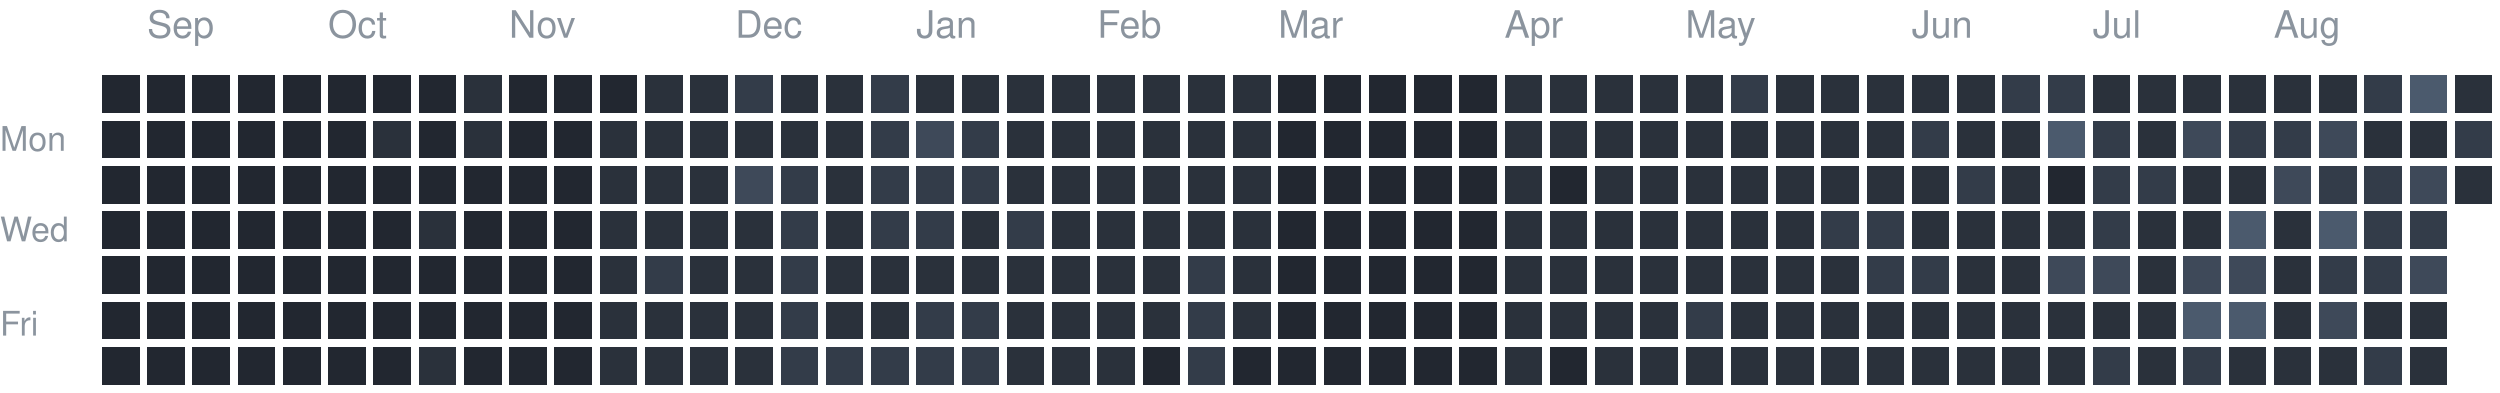
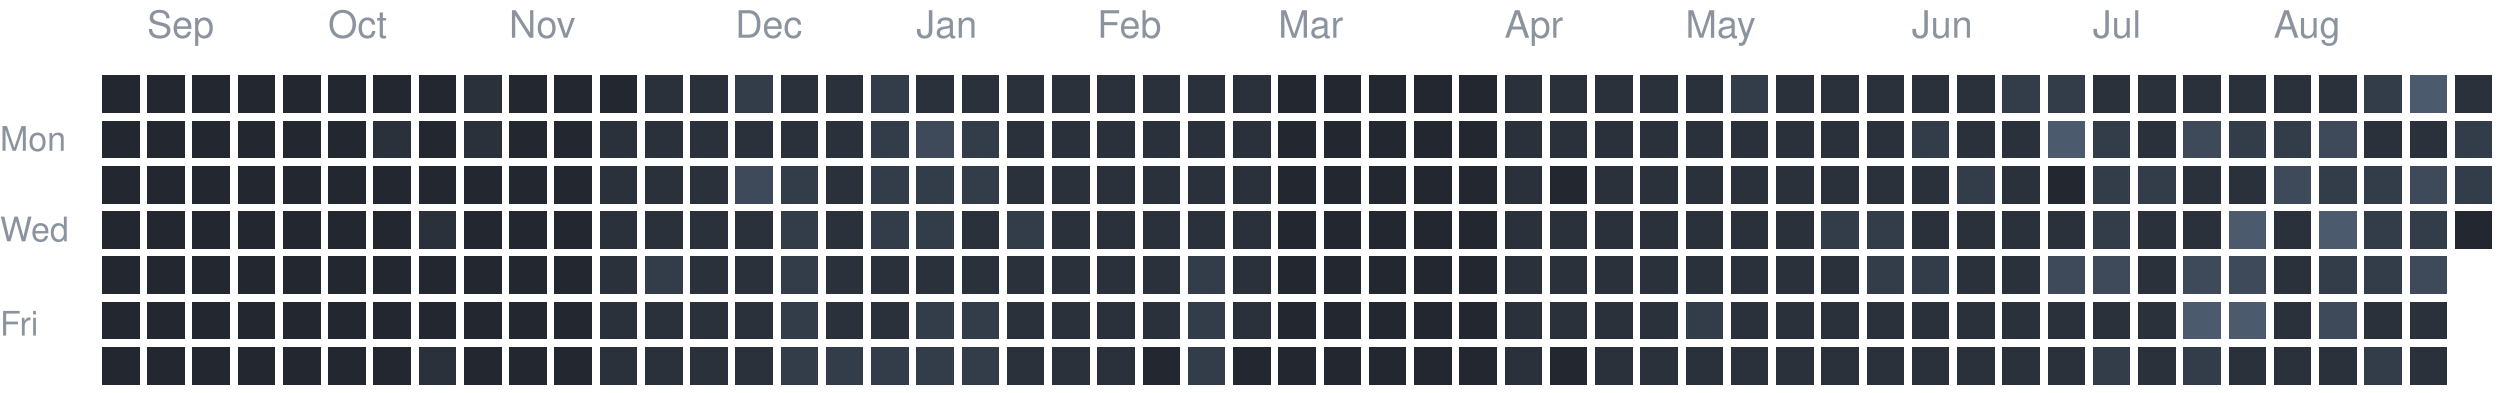
<svg xmlns="http://www.w3.org/2000/svg" version="1.1" width="663" height="104">
  <rect style="fill:#222730;shape-rendering:crispedges" data-score="0" data-date="2025-08-31" x="27" y="20" width="10" height="10" />
  <rect style="fill:#222730;shape-rendering:crispedges" data-score="0" data-date="2025-09-07" x="39" y="20" width="10" height="10" />
  <rect style="fill:#222730;shape-rendering:crispedges" data-score="0" data-date="2025-09-14" x="51" y="20" width="10" height="10" />
  <rect style="fill:#222730;shape-rendering:crispedges" data-score="0" data-date="2025-09-21" x="63" y="20" width="10" height="10" />
  <rect style="fill:#222730;shape-rendering:crispedges" data-score="0" data-date="2025-09-28" x="75" y="20" width="10" height="10" />
  <rect style="fill:#222730;shape-rendering:crispedges" data-score="0" data-date="2025-10-05" x="87" y="20" width="10" height="10" />
  <rect style="fill:#222730;shape-rendering:crispedges" data-score="0" data-date="2025-10-12" x="99" y="20" width="10" height="10" />
  <rect style="fill:#222730;shape-rendering:crispedges" data-score="0" data-date="2025-10-19" x="111" y="20" width="10" height="10" />
  <rect style="fill:#2a313b;shape-rendering:crispedges" data-score="1" data-date="2025-10-26" x="123" y="20" width="10" height="10" />
  <rect style="fill:#222730;shape-rendering:crispedges" data-score="0" data-date="2025-11-02" x="135" y="20" width="10" height="10" />
  <rect style="fill:#222730;shape-rendering:crispedges" data-score="0" data-date="2025-11-09" x="147" y="20" width="10" height="10" />
  <rect style="fill:#222730;shape-rendering:crispedges" data-score="0" data-date="2025-11-16" x="159" y="20" width="10" height="10" />
  <rect style="fill:#2a313b;shape-rendering:crispedges" data-score="1" data-date="2025-11-23" x="171" y="20" width="10" height="10" />
  <rect style="fill:#2a313b;shape-rendering:crispedges" data-score="1" data-date="2025-11-30" x="183" y="20" width="10" height="10" />
  <rect style="fill:#333c49;shape-rendering:crispedges" data-score="2" data-date="2025-12-07" x="195" y="20" width="10" height="10" />
  <rect style="fill:#2a313b;shape-rendering:crispedges" data-score="1" data-date="2025-12-14" x="207" y="20" width="10" height="10" />
  <rect style="fill:#2a313b;shape-rendering:crispedges" data-score="1" data-date="2025-12-21" x="219" y="20" width="10" height="10" />
  <rect style="fill:#333c49;shape-rendering:crispedges" data-score="2" data-date="2025-12-28" x="231" y="20" width="10" height="10" />
  <rect style="fill:#2a313b;shape-rendering:crispedges" data-score="1" data-date="2026-01-04" x="243" y="20" width="10" height="10" />
  <rect style="fill:#2a313b;shape-rendering:crispedges" data-score="1" data-date="2026-01-11" x="255" y="20" width="10" height="10" />
  <rect style="fill:#2a313b;shape-rendering:crispedges" data-score="1" data-date="2026-01-18" x="267" y="20" width="10" height="10" />
  <rect style="fill:#2a313b;shape-rendering:crispedges" data-score="1" data-date="2026-01-25" x="279" y="20" width="10" height="10" />
  <rect style="fill:#2a313b;shape-rendering:crispedges" data-score="1" data-date="2026-02-01" x="291" y="20" width="10" height="10" />
  <rect style="fill:#2a313b;shape-rendering:crispedges" data-score="1" data-date="2026-02-08" x="303" y="20" width="10" height="10" />
  <rect style="fill:#2a313b;shape-rendering:crispedges" data-score="1" data-date="2026-02-15" x="315" y="20" width="10" height="10" />
  <rect style="fill:#2a313b;shape-rendering:crispedges" data-score="1" data-date="2026-02-22" x="327" y="20" width="10" height="10" />
  <rect style="fill:#222730;shape-rendering:crispedges" data-score="0" data-date="2026-03-01" x="339" y="20" width="10" height="10" />
  <rect style="fill:#222730;shape-rendering:crispedges" data-score="0" data-date="2026-03-08" x="351" y="20" width="10" height="10" />
  <rect style="fill:#222730;shape-rendering:crispedges" data-score="0" data-date="2026-03-15" x="363" y="20" width="10" height="10" />
  <rect style="fill:#222730;shape-rendering:crispedges" data-score="0" data-date="2026-03-22" x="375" y="20" width="10" height="10" />
  <rect style="fill:#222730;shape-rendering:crispedges" data-score="0" data-date="2026-03-29" x="387" y="20" width="10" height="10" />
  <rect style="fill:#2a313b;shape-rendering:crispedges" data-score="1" data-date="2026-04-05" x="399" y="20" width="10" height="10" />
  <rect style="fill:#2a313b;shape-rendering:crispedges" data-score="1" data-date="2026-04-12" x="411" y="20" width="10" height="10" />
  <rect style="fill:#2a313b;shape-rendering:crispedges" data-score="1" data-date="2026-04-19" x="423" y="20" width="10" height="10" />
  <rect style="fill:#2a313b;shape-rendering:crispedges" data-score="1" data-date="2026-04-26" x="435" y="20" width="10" height="10" />
  <rect style="fill:#2a313b;shape-rendering:crispedges" data-score="1" data-date="2026-05-03" x="447" y="20" width="10" height="10" />
  <rect style="fill:#333c49;shape-rendering:crispedges" data-score="2" data-date="2026-05-10" x="459" y="20" width="10" height="10" />
  <rect style="fill:#2a313b;shape-rendering:crispedges" data-score="1" data-date="2026-05-17" x="471" y="20" width="10" height="10" />
  <rect style="fill:#2a313b;shape-rendering:crispedges" data-score="1" data-date="2026-05-24" x="483" y="20" width="10" height="10" />
  <rect style="fill:#2a313b;shape-rendering:crispedges" data-score="1" data-date="2026-05-31" x="495" y="20" width="10" height="10" />
  <rect style="fill:#2a313b;shape-rendering:crispedges" data-score="1" data-date="2026-06-07" x="507" y="20" width="10" height="10" />
  <rect style="fill:#2a313b;shape-rendering:crispedges" data-score="1" data-date="2026-06-14" x="519" y="20" width="10" height="10" />
  <rect style="fill:#333c49;shape-rendering:crispedges" data-score="2" data-date="2026-06-21" x="531" y="20" width="10" height="10" />
  <rect style="fill:#333c49;shape-rendering:crispedges" data-score="2" data-date="2026-06-28" x="543" y="20" width="10" height="10" />
  <rect style="fill:#2a313b;shape-rendering:crispedges" data-score="1" data-date="2026-07-05" x="555" y="20" width="10" height="10" />
  <rect style="fill:#2a313b;shape-rendering:crispedges" data-score="1" data-date="2026-07-12" x="567" y="20" width="10" height="10" />
  <rect style="fill:#2a313b;shape-rendering:crispedges" data-score="1" data-date="2026-07-19" x="579" y="20" width="10" height="10" />
  <rect style="fill:#2a313b;shape-rendering:crispedges" data-score="1" data-date="2026-07-26" x="591" y="20" width="10" height="10" />
  <rect style="fill:#2a313b;shape-rendering:crispedges" data-score="1" data-date="2026-08-02" x="603" y="20" width="10" height="10" />
  <rect style="fill:#2a313b;shape-rendering:crispedges" data-score="1" data-date="2026-08-09" x="615" y="20" width="10" height="10" />
  <rect style="fill:#333c49;shape-rendering:crispedges" data-score="2" data-date="2026-08-16" x="627" y="20" width="10" height="10" />
  <rect style="fill:#4b5a6d;shape-rendering:crispedges" data-score="4" data-date="2026-08-23" x="639" y="20" width="10" height="10" />
  <rect style="fill:#2a313b;shape-rendering:crispedges" data-score="1" data-date="2026-08-30" x="651" y="20" width="10" height="10" />
  <rect style="fill:#222730;shape-rendering:crispedges" data-score="0" data-date="2025-09-01" x="27" y="32" width="10" height="10" />
  <rect style="fill:#222730;shape-rendering:crispedges" data-score="0" data-date="2025-09-08" x="39" y="32" width="10" height="10" />
  <rect style="fill:#222730;shape-rendering:crispedges" data-score="0" data-date="2025-09-15" x="51" y="32" width="10" height="10" />
  <rect style="fill:#222730;shape-rendering:crispedges" data-score="0" data-date="2025-09-22" x="63" y="32" width="10" height="10" />
  <rect style="fill:#222730;shape-rendering:crispedges" data-score="0" data-date="2025-09-29" x="75" y="32" width="10" height="10" />
  <rect style="fill:#222730;shape-rendering:crispedges" data-score="0" data-date="2025-10-06" x="87" y="32" width="10" height="10" />
  <rect style="fill:#2a313b;shape-rendering:crispedges" data-score="1" data-date="2025-10-13" x="99" y="32" width="10" height="10" />
  <rect style="fill:#222730;shape-rendering:crispedges" data-score="0" data-date="2025-10-20" x="111" y="32" width="10" height="10" />
  <rect style="fill:#2a313b;shape-rendering:crispedges" data-score="1" data-date="2025-10-27" x="123" y="32" width="10" height="10" />
  <rect style="fill:#222730;shape-rendering:crispedges" data-score="0" data-date="2025-11-03" x="135" y="32" width="10" height="10" />
  <rect style="fill:#222730;shape-rendering:crispedges" data-score="0" data-date="2025-11-10" x="147" y="32" width="10" height="10" />
  <rect style="fill:#2a313b;shape-rendering:crispedges" data-score="1" data-date="2025-11-17" x="159" y="32" width="10" height="10" />
  <rect style="fill:#2a313b;shape-rendering:crispedges" data-score="1" data-date="2025-11-24" x="171" y="32" width="10" height="10" />
  <rect style="fill:#2a313b;shape-rendering:crispedges" data-score="1" data-date="2025-12-01" x="183" y="32" width="10" height="10" />
  <rect style="fill:#2a313b;shape-rendering:crispedges" data-score="1" data-date="2025-12-08" x="195" y="32" width="10" height="10" />
  <rect style="fill:#2a313b;shape-rendering:crispedges" data-score="1" data-date="2025-12-15" x="207" y="32" width="10" height="10" />
  <rect style="fill:#2a313b;shape-rendering:crispedges" data-score="1" data-date="2025-12-22" x="219" y="32" width="10" height="10" />
  <rect style="fill:#333c49;shape-rendering:crispedges" data-score="2" data-date="2025-12-29" x="231" y="32" width="10" height="10" />
  <rect style="fill:#3e4959;shape-rendering:crispedges" data-score="3" data-date="2026-01-05" x="243" y="32" width="10" height="10" />
  <rect style="fill:#333c49;shape-rendering:crispedges" data-score="2" data-date="2026-01-12" x="255" y="32" width="10" height="10" />
  <rect style="fill:#2a313b;shape-rendering:crispedges" data-score="1" data-date="2026-01-19" x="267" y="32" width="10" height="10" />
  <rect style="fill:#2a313b;shape-rendering:crispedges" data-score="1" data-date="2026-01-26" x="279" y="32" width="10" height="10" />
  <rect style="fill:#2a313b;shape-rendering:crispedges" data-score="1" data-date="2026-02-02" x="291" y="32" width="10" height="10" />
  <rect style="fill:#2a313b;shape-rendering:crispedges" data-score="1" data-date="2026-02-09" x="303" y="32" width="10" height="10" />
  <rect style="fill:#2a313b;shape-rendering:crispedges" data-score="1" data-date="2026-02-16" x="315" y="32" width="10" height="10" />
  <rect style="fill:#2a313b;shape-rendering:crispedges" data-score="1" data-date="2026-02-23" x="327" y="32" width="10" height="10" />
  <rect style="fill:#222730;shape-rendering:crispedges" data-score="0" data-date="2026-03-02" x="339" y="32" width="10" height="10" />
  <rect style="fill:#222730;shape-rendering:crispedges" data-score="0" data-date="2026-03-09" x="351" y="32" width="10" height="10" />
  <rect style="fill:#222730;shape-rendering:crispedges" data-score="0" data-date="2026-03-16" x="363" y="32" width="10" height="10" />
  <rect style="fill:#222730;shape-rendering:crispedges" data-score="0" data-date="2026-03-23" x="375" y="32" width="10" height="10" />
  <rect style="fill:#222730;shape-rendering:crispedges" data-score="0" data-date="2026-03-30" x="387" y="32" width="10" height="10" />
  <rect style="fill:#2a313b;shape-rendering:crispedges" data-score="1" data-date="2026-04-06" x="399" y="32" width="10" height="10" />
  <rect style="fill:#2a313b;shape-rendering:crispedges" data-score="1" data-date="2026-04-13" x="411" y="32" width="10" height="10" />
  <rect style="fill:#2a313b;shape-rendering:crispedges" data-score="1" data-date="2026-04-20" x="423" y="32" width="10" height="10" />
  <rect style="fill:#2a313b;shape-rendering:crispedges" data-score="1" data-date="2026-04-27" x="435" y="32" width="10" height="10" />
  <rect style="fill:#2a313b;shape-rendering:crispedges" data-score="1" data-date="2026-05-04" x="447" y="32" width="10" height="10" />
  <rect style="fill:#2a313b;shape-rendering:crispedges" data-score="1" data-date="2026-05-11" x="459" y="32" width="10" height="10" />
  <rect style="fill:#2a313b;shape-rendering:crispedges" data-score="1" data-date="2026-05-18" x="471" y="32" width="10" height="10" />
  <rect style="fill:#2a313b;shape-rendering:crispedges" data-score="1" data-date="2026-05-25" x="483" y="32" width="10" height="10" />
  <rect style="fill:#2a313b;shape-rendering:crispedges" data-score="1" data-date="2026-06-01" x="495" y="32" width="10" height="10" />
  <rect style="fill:#333c49;shape-rendering:crispedges" data-score="2" data-date="2026-06-08" x="507" y="32" width="10" height="10" />
  <rect style="fill:#2a313b;shape-rendering:crispedges" data-score="1" data-date="2026-06-15" x="519" y="32" width="10" height="10" />
  <rect style="fill:#2a313b;shape-rendering:crispedges" data-score="1" data-date="2026-06-22" x="531" y="32" width="10" height="10" />
  <rect style="fill:#4b5a6d;shape-rendering:crispedges" data-score="4" data-date="2026-06-29" x="543" y="32" width="10" height="10" />
  <rect style="fill:#333c49;shape-rendering:crispedges" data-score="2" data-date="2026-07-06" x="555" y="32" width="10" height="10" />
  <rect style="fill:#2a313b;shape-rendering:crispedges" data-score="1" data-date="2026-07-13" x="567" y="32" width="10" height="10" />
  <rect style="fill:#3e4959;shape-rendering:crispedges" data-score="3" data-date="2026-07-20" x="579" y="32" width="10" height="10" />
  <rect style="fill:#333c49;shape-rendering:crispedges" data-score="2" data-date="2026-07-27" x="591" y="32" width="10" height="10" />
  <rect style="fill:#333c49;shape-rendering:crispedges" data-score="2" data-date="2026-08-03" x="603" y="32" width="10" height="10" />
  <rect style="fill:#3e4959;shape-rendering:crispedges" data-score="3" data-date="2026-08-10" x="615" y="32" width="10" height="10" />
  <rect style="fill:#2a313b;shape-rendering:crispedges" data-score="1" data-date="2026-08-17" x="627" y="32" width="10" height="10" />
  <rect style="fill:#2a313b;shape-rendering:crispedges" data-score="1" data-date="2026-08-24" x="639" y="32" width="10" height="10" />
  <rect style="fill:#333c49;shape-rendering:crispedges" data-score="2" data-date="2026-08-31" x="651" y="32" width="10" height="10" />
  <rect style="fill:#222730;shape-rendering:crispedges" data-score="0" data-date="2025-09-02" x="27" y="44" width="10" height="10" />
  <rect style="fill:#222730;shape-rendering:crispedges" data-score="0" data-date="2025-09-09" x="39" y="44" width="10" height="10" />
  <rect style="fill:#222730;shape-rendering:crispedges" data-score="0" data-date="2025-09-16" x="51" y="44" width="10" height="10" />
  <rect style="fill:#222730;shape-rendering:crispedges" data-score="0" data-date="2025-09-23" x="63" y="44" width="10" height="10" />
  <rect style="fill:#222730;shape-rendering:crispedges" data-score="0" data-date="2025-09-30" x="75" y="44" width="10" height="10" />
  <rect style="fill:#222730;shape-rendering:crispedges" data-score="0" data-date="2025-10-07" x="87" y="44" width="10" height="10" />
  <rect style="fill:#222730;shape-rendering:crispedges" data-score="0" data-date="2025-10-14" x="99" y="44" width="10" height="10" />
  <rect style="fill:#222730;shape-rendering:crispedges" data-score="0" data-date="2025-10-21" x="111" y="44" width="10" height="10" />
  <rect style="fill:#222730;shape-rendering:crispedges" data-score="0" data-date="2025-10-28" x="123" y="44" width="10" height="10" />
  <rect style="fill:#222730;shape-rendering:crispedges" data-score="0" data-date="2025-11-04" x="135" y="44" width="10" height="10" />
  <rect style="fill:#222730;shape-rendering:crispedges" data-score="0" data-date="2025-11-11" x="147" y="44" width="10" height="10" />
  <rect style="fill:#2a313b;shape-rendering:crispedges" data-score="1" data-date="2025-11-18" x="159" y="44" width="10" height="10" />
  <rect style="fill:#2a313b;shape-rendering:crispedges" data-score="1" data-date="2025-11-25" x="171" y="44" width="10" height="10" />
  <rect style="fill:#2a313b;shape-rendering:crispedges" data-score="1" data-date="2025-12-02" x="183" y="44" width="10" height="10" />
  <rect style="fill:#3e4959;shape-rendering:crispedges" data-score="3" data-date="2025-12-09" x="195" y="44" width="10" height="10" />
  <rect style="fill:#333c49;shape-rendering:crispedges" data-score="2" data-date="2025-12-16" x="207" y="44" width="10" height="10" />
  <rect style="fill:#2a313b;shape-rendering:crispedges" data-score="1" data-date="2025-12-23" x="219" y="44" width="10" height="10" />
  <rect style="fill:#333c49;shape-rendering:crispedges" data-score="2" data-date="2025-12-30" x="231" y="44" width="10" height="10" />
  <rect style="fill:#333c49;shape-rendering:crispedges" data-score="2" data-date="2026-01-06" x="243" y="44" width="10" height="10" />
  <rect style="fill:#333c49;shape-rendering:crispedges" data-score="2" data-date="2026-01-13" x="255" y="44" width="10" height="10" />
  <rect style="fill:#2a313b;shape-rendering:crispedges" data-score="1" data-date="2026-01-20" x="267" y="44" width="10" height="10" />
  <rect style="fill:#2a313b;shape-rendering:crispedges" data-score="1" data-date="2026-01-27" x="279" y="44" width="10" height="10" />
  <rect style="fill:#2a313b;shape-rendering:crispedges" data-score="1" data-date="2026-02-03" x="291" y="44" width="10" height="10" />
  <rect style="fill:#2a313b;shape-rendering:crispedges" data-score="1" data-date="2026-02-10" x="303" y="44" width="10" height="10" />
  <rect style="fill:#2a313b;shape-rendering:crispedges" data-score="1" data-date="2026-02-17" x="315" y="44" width="10" height="10" />
  <rect style="fill:#2a313b;shape-rendering:crispedges" data-score="1" data-date="2026-02-24" x="327" y="44" width="10" height="10" />
  <rect style="fill:#222730;shape-rendering:crispedges" data-score="0" data-date="2026-03-03" x="339" y="44" width="10" height="10" />
  <rect style="fill:#222730;shape-rendering:crispedges" data-score="0" data-date="2026-03-10" x="351" y="44" width="10" height="10" />
  <rect style="fill:#222730;shape-rendering:crispedges" data-score="0" data-date="2026-03-17" x="363" y="44" width="10" height="10" />
  <rect style="fill:#222730;shape-rendering:crispedges" data-score="0" data-date="2026-03-24" x="375" y="44" width="10" height="10" />
  <rect style="fill:#222730;shape-rendering:crispedges" data-score="0" data-date="2026-03-31" x="387" y="44" width="10" height="10" />
  <rect style="fill:#2a313b;shape-rendering:crispedges" data-score="1" data-date="2026-04-07" x="399" y="44" width="10" height="10" />
  <rect style="fill:#222730;shape-rendering:crispedges" data-score="0" data-date="2026-04-14" x="411" y="44" width="10" height="10" />
  <rect style="fill:#2a313b;shape-rendering:crispedges" data-score="1" data-date="2026-04-21" x="423" y="44" width="10" height="10" />
  <rect style="fill:#2a313b;shape-rendering:crispedges" data-score="1" data-date="2026-04-28" x="435" y="44" width="10" height="10" />
  <rect style="fill:#2a313b;shape-rendering:crispedges" data-score="1" data-date="2026-05-05" x="447" y="44" width="10" height="10" />
  <rect style="fill:#2a313b;shape-rendering:crispedges" data-score="1" data-date="2026-05-12" x="459" y="44" width="10" height="10" />
  <rect style="fill:#2a313b;shape-rendering:crispedges" data-score="1" data-date="2026-05-19" x="471" y="44" width="10" height="10" />
  <rect style="fill:#2a313b;shape-rendering:crispedges" data-score="1" data-date="2026-05-26" x="483" y="44" width="10" height="10" />
  <rect style="fill:#2a313b;shape-rendering:crispedges" data-score="1" data-date="2026-06-02" x="495" y="44" width="10" height="10" />
  <rect style="fill:#2a313b;shape-rendering:crispedges" data-score="1" data-date="2026-06-09" x="507" y="44" width="10" height="10" />
  <rect style="fill:#333c49;shape-rendering:crispedges" data-score="2" data-date="2026-06-16" x="519" y="44" width="10" height="10" />
  <rect style="fill:#2a313b;shape-rendering:crispedges" data-score="1" data-date="2026-06-23" x="531" y="44" width="10" height="10" />
  <rect style="fill:#222730;shape-rendering:crispedges" data-score="0" data-date="2026-06-30" x="543" y="44" width="10" height="10" />
  <rect style="fill:#333c49;shape-rendering:crispedges" data-score="2" data-date="2026-07-07" x="555" y="44" width="10" height="10" />
  <rect style="fill:#333c49;shape-rendering:crispedges" data-score="2" data-date="2026-07-14" x="567" y="44" width="10" height="10" />
  <rect style="fill:#2a313b;shape-rendering:crispedges" data-score="1" data-date="2026-07-21" x="579" y="44" width="10" height="10" />
  <rect style="fill:#2a313b;shape-rendering:crispedges" data-score="1" data-date="2026-07-28" x="591" y="44" width="10" height="10" />
  <rect style="fill:#3e4959;shape-rendering:crispedges" data-score="3" data-date="2026-08-04" x="603" y="44" width="10" height="10" />
  <rect style="fill:#333c49;shape-rendering:crispedges" data-score="2" data-date="2026-08-11" x="615" y="44" width="10" height="10" />
  <rect style="fill:#333c49;shape-rendering:crispedges" data-score="2" data-date="2026-08-18" x="627" y="44" width="10" height="10" />
  <rect style="fill:#3e4959;shape-rendering:crispedges" data-score="3" data-date="2026-08-25" x="639" y="44" width="10" height="10" />
-   <rect style="fill:#2a313b;shape-rendering:crispedges" data-score="1" data-date="2026-09-01" x="651" y="44" width="10" height="10" />
+   <rect style="fill:#333c49;shape-rendering:crispedges" data-score="2" data-date="2026-09-01" x="651" y="44" width="10" height="10" />
  <rect style="fill:#222730;shape-rendering:crispedges" data-score="0" data-date="2025-09-03" x="27" y="56" width="10" height="10" />
  <rect style="fill:#222730;shape-rendering:crispedges" data-score="0" data-date="2025-09-10" x="39" y="56" width="10" height="10" />
  <rect style="fill:#222730;shape-rendering:crispedges" data-score="0" data-date="2025-09-17" x="51" y="56" width="10" height="10" />
  <rect style="fill:#222730;shape-rendering:crispedges" data-score="0" data-date="2025-09-24" x="63" y="56" width="10" height="10" />
  <rect style="fill:#222730;shape-rendering:crispedges" data-score="0" data-date="2025-10-01" x="75" y="56" width="10" height="10" />
  <rect style="fill:#222730;shape-rendering:crispedges" data-score="0" data-date="2025-10-08" x="87" y="56" width="10" height="10" />
  <rect style="fill:#222730;shape-rendering:crispedges" data-score="0" data-date="2025-10-15" x="99" y="56" width="10" height="10" />
  <rect style="fill:#2a313b;shape-rendering:crispedges" data-score="1" data-date="2025-10-22" x="111" y="56" width="10" height="10" />
  <rect style="fill:#222730;shape-rendering:crispedges" data-score="0" data-date="2025-10-29" x="123" y="56" width="10" height="10" />
  <rect style="fill:#222730;shape-rendering:crispedges" data-score="0" data-date="2025-11-05" x="135" y="56" width="10" height="10" />
  <rect style="fill:#222730;shape-rendering:crispedges" data-score="0" data-date="2025-11-12" x="147" y="56" width="10" height="10" />
  <rect style="fill:#2a313b;shape-rendering:crispedges" data-score="1" data-date="2025-11-19" x="159" y="56" width="10" height="10" />
  <rect style="fill:#2a313b;shape-rendering:crispedges" data-score="1" data-date="2025-11-26" x="171" y="56" width="10" height="10" />
  <rect style="fill:#2a313b;shape-rendering:crispedges" data-score="1" data-date="2025-12-03" x="183" y="56" width="10" height="10" />
  <rect style="fill:#2a313b;shape-rendering:crispedges" data-score="1" data-date="2025-12-10" x="195" y="56" width="10" height="10" />
  <rect style="fill:#333c49;shape-rendering:crispedges" data-score="2" data-date="2025-12-17" x="207" y="56" width="10" height="10" />
  <rect style="fill:#2a313b;shape-rendering:crispedges" data-score="1" data-date="2025-12-24" x="219" y="56" width="10" height="10" />
  <rect style="fill:#333c49;shape-rendering:crispedges" data-score="2" data-date="2025-12-31" x="231" y="56" width="10" height="10" />
  <rect style="fill:#333c49;shape-rendering:crispedges" data-score="2" data-date="2026-01-07" x="243" y="56" width="10" height="10" />
  <rect style="fill:#2a313b;shape-rendering:crispedges" data-score="1" data-date="2026-01-14" x="255" y="56" width="10" height="10" />
  <rect style="fill:#333c49;shape-rendering:crispedges" data-score="2" data-date="2026-01-21" x="267" y="56" width="10" height="10" />
  <rect style="fill:#2a313b;shape-rendering:crispedges" data-score="1" data-date="2026-01-28" x="279" y="56" width="10" height="10" />
  <rect style="fill:#2a313b;shape-rendering:crispedges" data-score="1" data-date="2026-02-04" x="291" y="56" width="10" height="10" />
  <rect style="fill:#2a313b;shape-rendering:crispedges" data-score="1" data-date="2026-02-11" x="303" y="56" width="10" height="10" />
  <rect style="fill:#2a313b;shape-rendering:crispedges" data-score="1" data-date="2026-02-18" x="315" y="56" width="10" height="10" />
  <rect style="fill:#2a313b;shape-rendering:crispedges" data-score="1" data-date="2026-02-25" x="327" y="56" width="10" height="10" />
  <rect style="fill:#222730;shape-rendering:crispedges" data-score="0" data-date="2026-03-04" x="339" y="56" width="10" height="10" />
  <rect style="fill:#222730;shape-rendering:crispedges" data-score="0" data-date="2026-03-11" x="351" y="56" width="10" height="10" />
  <rect style="fill:#222730;shape-rendering:crispedges" data-score="0" data-date="2026-03-18" x="363" y="56" width="10" height="10" />
  <rect style="fill:#222730;shape-rendering:crispedges" data-score="0" data-date="2026-03-25" x="375" y="56" width="10" height="10" />
  <rect style="fill:#222730;shape-rendering:crispedges" data-score="0" data-date="2026-04-01" x="387" y="56" width="10" height="10" />
  <rect style="fill:#2a313b;shape-rendering:crispedges" data-score="1" data-date="2026-04-08" x="399" y="56" width="10" height="10" />
  <rect style="fill:#2a313b;shape-rendering:crispedges" data-score="1" data-date="2026-04-15" x="411" y="56" width="10" height="10" />
  <rect style="fill:#2a313b;shape-rendering:crispedges" data-score="1" data-date="2026-04-22" x="423" y="56" width="10" height="10" />
  <rect style="fill:#2a313b;shape-rendering:crispedges" data-score="1" data-date="2026-04-29" x="435" y="56" width="10" height="10" />
  <rect style="fill:#2a313b;shape-rendering:crispedges" data-score="1" data-date="2026-05-06" x="447" y="56" width="10" height="10" />
  <rect style="fill:#2a313b;shape-rendering:crispedges" data-score="1" data-date="2026-05-13" x="459" y="56" width="10" height="10" />
  <rect style="fill:#2a313b;shape-rendering:crispedges" data-score="1" data-date="2026-05-20" x="471" y="56" width="10" height="10" />
  <rect style="fill:#333c49;shape-rendering:crispedges" data-score="2" data-date="2026-05-27" x="483" y="56" width="10" height="10" />
  <rect style="fill:#333c49;shape-rendering:crispedges" data-score="2" data-date="2026-06-03" x="495" y="56" width="10" height="10" />
  <rect style="fill:#2a313b;shape-rendering:crispedges" data-score="1" data-date="2026-06-10" x="507" y="56" width="10" height="10" />
  <rect style="fill:#2a313b;shape-rendering:crispedges" data-score="1" data-date="2026-06-17" x="519" y="56" width="10" height="10" />
  <rect style="fill:#2a313b;shape-rendering:crispedges" data-score="1" data-date="2026-06-24" x="531" y="56" width="10" height="10" />
  <rect style="fill:#2a313b;shape-rendering:crispedges" data-score="1" data-date="2026-07-01" x="543" y="56" width="10" height="10" />
  <rect style="fill:#333c49;shape-rendering:crispedges" data-score="2" data-date="2026-07-08" x="555" y="56" width="10" height="10" />
  <rect style="fill:#2a313b;shape-rendering:crispedges" data-score="1" data-date="2026-07-15" x="567" y="56" width="10" height="10" />
  <rect style="fill:#2a313b;shape-rendering:crispedges" data-score="1" data-date="2026-07-22" x="579" y="56" width="10" height="10" />
  <rect style="fill:#4b5a6d;shape-rendering:crispedges" data-score="4" data-date="2026-07-29" x="591" y="56" width="10" height="10" />
  <rect style="fill:#2a313b;shape-rendering:crispedges" data-score="1" data-date="2026-08-05" x="603" y="56" width="10" height="10" />
  <rect style="fill:#4b5a6d;shape-rendering:crispedges" data-score="4" data-date="2026-08-12" x="615" y="56" width="10" height="10" />
  <rect style="fill:#333c49;shape-rendering:crispedges" data-score="2" data-date="2026-08-19" x="627" y="56" width="10" height="10" />
  <rect style="fill:#333c49;shape-rendering:crispedges" data-score="2" data-date="2026-08-26" x="639" y="56" width="10" height="10" />
+   <rect style="fill:#222730;shape-rendering:crispedges" data-score="0" data-date="2026-09-02" x="651" y="56" width="10" height="10" />
  <rect style="fill:#222730;shape-rendering:crispedges" data-score="0" data-date="2025-09-04" x="27" y="68" width="10" height="10" />
  <rect style="fill:#222730;shape-rendering:crispedges" data-score="0" data-date="2025-09-11" x="39" y="68" width="10" height="10" />
  <rect style="fill:#222730;shape-rendering:crispedges" data-score="0" data-date="2025-09-18" x="51" y="68" width="10" height="10" />
  <rect style="fill:#222730;shape-rendering:crispedges" data-score="0" data-date="2025-09-25" x="63" y="68" width="10" height="10" />
  <rect style="fill:#222730;shape-rendering:crispedges" data-score="0" data-date="2025-10-02" x="75" y="68" width="10" height="10" />
  <rect style="fill:#222730;shape-rendering:crispedges" data-score="0" data-date="2025-10-09" x="87" y="68" width="10" height="10" />
  <rect style="fill:#222730;shape-rendering:crispedges" data-score="0" data-date="2025-10-16" x="99" y="68" width="10" height="10" />
  <rect style="fill:#222730;shape-rendering:crispedges" data-score="0" data-date="2025-10-23" x="111" y="68" width="10" height="10" />
  <rect style="fill:#222730;shape-rendering:crispedges" data-score="0" data-date="2025-10-30" x="123" y="68" width="10" height="10" />
  <rect style="fill:#222730;shape-rendering:crispedges" data-score="0" data-date="2025-11-06" x="135" y="68" width="10" height="10" />
  <rect style="fill:#222730;shape-rendering:crispedges" data-score="0" data-date="2025-11-13" x="147" y="68" width="10" height="10" />
  <rect style="fill:#2a313b;shape-rendering:crispedges" data-score="1" data-date="2025-11-20" x="159" y="68" width="10" height="10" />
  <rect style="fill:#333c49;shape-rendering:crispedges" data-score="2" data-date="2025-11-27" x="171" y="68" width="10" height="10" />
  <rect style="fill:#2a313b;shape-rendering:crispedges" data-score="1" data-date="2025-12-04" x="183" y="68" width="10" height="10" />
  <rect style="fill:#2a313b;shape-rendering:crispedges" data-score="1" data-date="2025-12-11" x="195" y="68" width="10" height="10" />
  <rect style="fill:#333c49;shape-rendering:crispedges" data-score="2" data-date="2025-12-18" x="207" y="68" width="10" height="10" />
  <rect style="fill:#2a313b;shape-rendering:crispedges" data-score="1" data-date="2025-12-25" x="219" y="68" width="10" height="10" />
  <rect style="fill:#2a313b;shape-rendering:crispedges" data-score="1" data-date="2026-01-01" x="231" y="68" width="10" height="10" />
  <rect style="fill:#2a313b;shape-rendering:crispedges" data-score="1" data-date="2026-01-08" x="243" y="68" width="10" height="10" />
  <rect style="fill:#2a313b;shape-rendering:crispedges" data-score="1" data-date="2026-01-15" x="255" y="68" width="10" height="10" />
  <rect style="fill:#2a313b;shape-rendering:crispedges" data-score="1" data-date="2026-01-22" x="267" y="68" width="10" height="10" />
  <rect style="fill:#2a313b;shape-rendering:crispedges" data-score="1" data-date="2026-01-29" x="279" y="68" width="10" height="10" />
  <rect style="fill:#2a313b;shape-rendering:crispedges" data-score="1" data-date="2026-02-05" x="291" y="68" width="10" height="10" />
  <rect style="fill:#2a313b;shape-rendering:crispedges" data-score="1" data-date="2026-02-12" x="303" y="68" width="10" height="10" />
  <rect style="fill:#333c49;shape-rendering:crispedges" data-score="2" data-date="2026-02-19" x="315" y="68" width="10" height="10" />
  <rect style="fill:#2a313b;shape-rendering:crispedges" data-score="1" data-date="2026-02-26" x="327" y="68" width="10" height="10" />
  <rect style="fill:#222730;shape-rendering:crispedges" data-score="0" data-date="2026-03-05" x="339" y="68" width="10" height="10" />
  <rect style="fill:#222730;shape-rendering:crispedges" data-score="0" data-date="2026-03-12" x="351" y="68" width="10" height="10" />
  <rect style="fill:#222730;shape-rendering:crispedges" data-score="0" data-date="2026-03-19" x="363" y="68" width="10" height="10" />
  <rect style="fill:#222730;shape-rendering:crispedges" data-score="0" data-date="2026-03-26" x="375" y="68" width="10" height="10" />
  <rect style="fill:#222730;shape-rendering:crispedges" data-score="0" data-date="2026-04-02" x="387" y="68" width="10" height="10" />
  <rect style="fill:#2a313b;shape-rendering:crispedges" data-score="1" data-date="2026-04-09" x="399" y="68" width="10" height="10" />
  <rect style="fill:#2a313b;shape-rendering:crispedges" data-score="1" data-date="2026-04-16" x="411" y="68" width="10" height="10" />
  <rect style="fill:#2a313b;shape-rendering:crispedges" data-score="1" data-date="2026-04-23" x="423" y="68" width="10" height="10" />
  <rect style="fill:#2a313b;shape-rendering:crispedges" data-score="1" data-date="2026-04-30" x="435" y="68" width="10" height="10" />
  <rect style="fill:#2a313b;shape-rendering:crispedges" data-score="1" data-date="2026-05-07" x="447" y="68" width="10" height="10" />
  <rect style="fill:#2a313b;shape-rendering:crispedges" data-score="1" data-date="2026-05-14" x="459" y="68" width="10" height="10" />
  <rect style="fill:#2a313b;shape-rendering:crispedges" data-score="1" data-date="2026-05-21" x="471" y="68" width="10" height="10" />
  <rect style="fill:#2a313b;shape-rendering:crispedges" data-score="1" data-date="2026-05-28" x="483" y="68" width="10" height="10" />
  <rect style="fill:#333c49;shape-rendering:crispedges" data-score="2" data-date="2026-06-04" x="495" y="68" width="10" height="10" />
  <rect style="fill:#333c49;shape-rendering:crispedges" data-score="2" data-date="2026-06-11" x="507" y="68" width="10" height="10" />
  <rect style="fill:#2a313b;shape-rendering:crispedges" data-score="1" data-date="2026-06-18" x="519" y="68" width="10" height="10" />
  <rect style="fill:#2a313b;shape-rendering:crispedges" data-score="1" data-date="2026-06-25" x="531" y="68" width="10" height="10" />
  <rect style="fill:#3e4959;shape-rendering:crispedges" data-score="3" data-date="2026-07-02" x="543" y="68" width="10" height="10" />
  <rect style="fill:#3e4959;shape-rendering:crispedges" data-score="3" data-date="2026-07-09" x="555" y="68" width="10" height="10" />
  <rect style="fill:#2a313b;shape-rendering:crispedges" data-score="1" data-date="2026-07-16" x="567" y="68" width="10" height="10" />
  <rect style="fill:#3e4959;shape-rendering:crispedges" data-score="3" data-date="2026-07-23" x="579" y="68" width="10" height="10" />
  <rect style="fill:#3e4959;shape-rendering:crispedges" data-score="3" data-date="2026-07-30" x="591" y="68" width="10" height="10" />
  <rect style="fill:#2a313b;shape-rendering:crispedges" data-score="1" data-date="2026-08-06" x="603" y="68" width="10" height="10" />
  <rect style="fill:#333c49;shape-rendering:crispedges" data-score="2" data-date="2026-08-13" x="615" y="68" width="10" height="10" />
  <rect style="fill:#333c49;shape-rendering:crispedges" data-score="2" data-date="2026-08-20" x="627" y="68" width="10" height="10" />
  <rect style="fill:#3e4959;shape-rendering:crispedges" data-score="3" data-date="2026-08-27" x="639" y="68" width="10" height="10" />
  <rect style="fill:#222730;shape-rendering:crispedges" data-score="0" data-date="2025-09-05" x="27" y="80" width="10" height="10" />
  <rect style="fill:#222730;shape-rendering:crispedges" data-score="0" data-date="2025-09-12" x="39" y="80" width="10" height="10" />
  <rect style="fill:#222730;shape-rendering:crispedges" data-score="0" data-date="2025-09-19" x="51" y="80" width="10" height="10" />
  <rect style="fill:#222730;shape-rendering:crispedges" data-score="0" data-date="2025-09-26" x="63" y="80" width="10" height="10" />
  <rect style="fill:#222730;shape-rendering:crispedges" data-score="0" data-date="2025-10-03" x="75" y="80" width="10" height="10" />
  <rect style="fill:#222730;shape-rendering:crispedges" data-score="0" data-date="2025-10-10" x="87" y="80" width="10" height="10" />
  <rect style="fill:#222730;shape-rendering:crispedges" data-score="0" data-date="2025-10-17" x="99" y="80" width="10" height="10" />
  <rect style="fill:#222730;shape-rendering:crispedges" data-score="0" data-date="2025-10-24" x="111" y="80" width="10" height="10" />
  <rect style="fill:#222730;shape-rendering:crispedges" data-score="0" data-date="2025-10-31" x="123" y="80" width="10" height="10" />
  <rect style="fill:#222730;shape-rendering:crispedges" data-score="0" data-date="2025-11-07" x="135" y="80" width="10" height="10" />
  <rect style="fill:#222730;shape-rendering:crispedges" data-score="0" data-date="2025-11-14" x="147" y="80" width="10" height="10" />
  <rect style="fill:#2a313b;shape-rendering:crispedges" data-score="1" data-date="2025-11-21" x="159" y="80" width="10" height="10" />
  <rect style="fill:#2a313b;shape-rendering:crispedges" data-score="1" data-date="2025-11-28" x="171" y="80" width="10" height="10" />
  <rect style="fill:#2a313b;shape-rendering:crispedges" data-score="1" data-date="2025-12-05" x="183" y="80" width="10" height="10" />
  <rect style="fill:#2a313b;shape-rendering:crispedges" data-score="1" data-date="2025-12-12" x="195" y="80" width="10" height="10" />
  <rect style="fill:#333c49;shape-rendering:crispedges" data-score="2" data-date="2025-12-19" x="207" y="80" width="10" height="10" />
  <rect style="fill:#2a313b;shape-rendering:crispedges" data-score="1" data-date="2025-12-26" x="219" y="80" width="10" height="10" />
  <rect style="fill:#2a313b;shape-rendering:crispedges" data-score="1" data-date="2026-01-02" x="231" y="80" width="10" height="10" />
  <rect style="fill:#333c49;shape-rendering:crispedges" data-score="2" data-date="2026-01-09" x="243" y="80" width="10" height="10" />
  <rect style="fill:#333c49;shape-rendering:crispedges" data-score="2" data-date="2026-01-16" x="255" y="80" width="10" height="10" />
  <rect style="fill:#2a313b;shape-rendering:crispedges" data-score="1" data-date="2026-01-23" x="267" y="80" width="10" height="10" />
  <rect style="fill:#2a313b;shape-rendering:crispedges" data-score="1" data-date="2026-01-30" x="279" y="80" width="10" height="10" />
  <rect style="fill:#2a313b;shape-rendering:crispedges" data-score="1" data-date="2026-02-06" x="291" y="80" width="10" height="10" />
  <rect style="fill:#2a313b;shape-rendering:crispedges" data-score="1" data-date="2026-02-13" x="303" y="80" width="10" height="10" />
  <rect style="fill:#333c49;shape-rendering:crispedges" data-score="2" data-date="2026-02-20" x="315" y="80" width="10" height="10" />
  <rect style="fill:#2a313b;shape-rendering:crispedges" data-score="1" data-date="2026-02-27" x="327" y="80" width="10" height="10" />
  <rect style="fill:#222730;shape-rendering:crispedges" data-score="0" data-date="2026-03-06" x="339" y="80" width="10" height="10" />
  <rect style="fill:#222730;shape-rendering:crispedges" data-score="0" data-date="2026-03-13" x="351" y="80" width="10" height="10" />
  <rect style="fill:#222730;shape-rendering:crispedges" data-score="0" data-date="2026-03-20" x="363" y="80" width="10" height="10" />
  <rect style="fill:#222730;shape-rendering:crispedges" data-score="0" data-date="2026-03-27" x="375" y="80" width="10" height="10" />
  <rect style="fill:#222730;shape-rendering:crispedges" data-score="0" data-date="2026-04-03" x="387" y="80" width="10" height="10" />
  <rect style="fill:#2a313b;shape-rendering:crispedges" data-score="1" data-date="2026-04-10" x="399" y="80" width="10" height="10" />
  <rect style="fill:#2a313b;shape-rendering:crispedges" data-score="1" data-date="2026-04-17" x="411" y="80" width="10" height="10" />
  <rect style="fill:#2a313b;shape-rendering:crispedges" data-score="1" data-date="2026-04-24" x="423" y="80" width="10" height="10" />
  <rect style="fill:#2a313b;shape-rendering:crispedges" data-score="1" data-date="2026-05-01" x="435" y="80" width="10" height="10" />
  <rect style="fill:#333c49;shape-rendering:crispedges" data-score="2" data-date="2026-05-08" x="447" y="80" width="10" height="10" />
  <rect style="fill:#2a313b;shape-rendering:crispedges" data-score="1" data-date="2026-05-15" x="459" y="80" width="10" height="10" />
  <rect style="fill:#2a313b;shape-rendering:crispedges" data-score="1" data-date="2026-05-22" x="471" y="80" width="10" height="10" />
  <rect style="fill:#2a313b;shape-rendering:crispedges" data-score="1" data-date="2026-05-29" x="483" y="80" width="10" height="10" />
  <rect style="fill:#2a313b;shape-rendering:crispedges" data-score="1" data-date="2026-06-05" x="495" y="80" width="10" height="10" />
  <rect style="fill:#2a313b;shape-rendering:crispedges" data-score="1" data-date="2026-06-12" x="507" y="80" width="10" height="10" />
  <rect style="fill:#2a313b;shape-rendering:crispedges" data-score="1" data-date="2026-06-19" x="519" y="80" width="10" height="10" />
  <rect style="fill:#2a313b;shape-rendering:crispedges" data-score="1" data-date="2026-06-26" x="531" y="80" width="10" height="10" />
  <rect style="fill:#2a313b;shape-rendering:crispedges" data-score="1" data-date="2026-07-03" x="543" y="80" width="10" height="10" />
  <rect style="fill:#2a313b;shape-rendering:crispedges" data-score="1" data-date="2026-07-10" x="555" y="80" width="10" height="10" />
  <rect style="fill:#2a313b;shape-rendering:crispedges" data-score="1" data-date="2026-07-17" x="567" y="80" width="10" height="10" />
  <rect style="fill:#4b5a6d;shape-rendering:crispedges" data-score="4" data-date="2026-07-24" x="579" y="80" width="10" height="10" />
  <rect style="fill:#4b5a6d;shape-rendering:crispedges" data-score="4" data-date="2026-07-31" x="591" y="80" width="10" height="10" />
  <rect style="fill:#2a313b;shape-rendering:crispedges" data-score="1" data-date="2026-08-07" x="603" y="80" width="10" height="10" />
  <rect style="fill:#3e4959;shape-rendering:crispedges" data-score="3" data-date="2026-08-14" x="615" y="80" width="10" height="10" />
  <rect style="fill:#2a313b;shape-rendering:crispedges" data-score="1" data-date="2026-08-21" x="627" y="80" width="10" height="10" />
  <rect style="fill:#2a313b;shape-rendering:crispedges" data-score="1" data-date="2026-08-28" x="639" y="80" width="10" height="10" />
  <rect style="fill:#222730;shape-rendering:crispedges" data-score="0" data-date="2025-09-06" x="27" y="92" width="10" height="10" />
  <rect style="fill:#222730;shape-rendering:crispedges" data-score="0" data-date="2025-09-13" x="39" y="92" width="10" height="10" />
  <rect style="fill:#222730;shape-rendering:crispedges" data-score="0" data-date="2025-09-20" x="51" y="92" width="10" height="10" />
  <rect style="fill:#222730;shape-rendering:crispedges" data-score="0" data-date="2025-09-27" x="63" y="92" width="10" height="10" />
  <rect style="fill:#222730;shape-rendering:crispedges" data-score="0" data-date="2025-10-04" x="75" y="92" width="10" height="10" />
  <rect style="fill:#222730;shape-rendering:crispedges" data-score="0" data-date="2025-10-11" x="87" y="92" width="10" height="10" />
  <rect style="fill:#222730;shape-rendering:crispedges" data-score="0" data-date="2025-10-18" x="99" y="92" width="10" height="10" />
  <rect style="fill:#2a313b;shape-rendering:crispedges" data-score="1" data-date="2025-10-25" x="111" y="92" width="10" height="10" />
  <rect style="fill:#222730;shape-rendering:crispedges" data-score="0" data-date="2025-11-01" x="123" y="92" width="10" height="10" />
  <rect style="fill:#222730;shape-rendering:crispedges" data-score="0" data-date="2025-11-08" x="135" y="92" width="10" height="10" />
  <rect style="fill:#222730;shape-rendering:crispedges" data-score="0" data-date="2025-11-15" x="147" y="92" width="10" height="10" />
  <rect style="fill:#2a313b;shape-rendering:crispedges" data-score="1" data-date="2025-11-22" x="159" y="92" width="10" height="10" />
  <rect style="fill:#2a313b;shape-rendering:crispedges" data-score="1" data-date="2025-11-29" x="171" y="92" width="10" height="10" />
  <rect style="fill:#2a313b;shape-rendering:crispedges" data-score="1" data-date="2025-12-06" x="183" y="92" width="10" height="10" />
  <rect style="fill:#2a313b;shape-rendering:crispedges" data-score="1" data-date="2025-12-13" x="195" y="92" width="10" height="10" />
  <rect style="fill:#333c49;shape-rendering:crispedges" data-score="2" data-date="2025-12-20" x="207" y="92" width="10" height="10" />
  <rect style="fill:#333c49;shape-rendering:crispedges" data-score="2" data-date="2025-12-27" x="219" y="92" width="10" height="10" />
  <rect style="fill:#333c49;shape-rendering:crispedges" data-score="2" data-date="2026-01-03" x="231" y="92" width="10" height="10" />
  <rect style="fill:#333c49;shape-rendering:crispedges" data-score="2" data-date="2026-01-10" x="243" y="92" width="10" height="10" />
  <rect style="fill:#333c49;shape-rendering:crispedges" data-score="2" data-date="2026-01-17" x="255" y="92" width="10" height="10" />
  <rect style="fill:#2a313b;shape-rendering:crispedges" data-score="1" data-date="2026-01-24" x="267" y="92" width="10" height="10" />
  <rect style="fill:#2a313b;shape-rendering:crispedges" data-score="1" data-date="2026-01-31" x="279" y="92" width="10" height="10" />
  <rect style="fill:#2a313b;shape-rendering:crispedges" data-score="1" data-date="2026-02-07" x="291" y="92" width="10" height="10" />
  <rect style="fill:#222730;shape-rendering:crispedges" data-score="0" data-date="2026-02-14" x="303" y="92" width="10" height="10" />
  <rect style="fill:#333c49;shape-rendering:crispedges" data-score="2" data-date="2026-02-21" x="315" y="92" width="10" height="10" />
  <rect style="fill:#222730;shape-rendering:crispedges" data-score="0" data-date="2026-02-28" x="327" y="92" width="10" height="10" />
  <rect style="fill:#222730;shape-rendering:crispedges" data-score="0" data-date="2026-03-07" x="339" y="92" width="10" height="10" />
  <rect style="fill:#222730;shape-rendering:crispedges" data-score="0" data-date="2026-03-14" x="351" y="92" width="10" height="10" />
  <rect style="fill:#222730;shape-rendering:crispedges" data-score="0" data-date="2026-03-21" x="363" y="92" width="10" height="10" />
  <rect style="fill:#222730;shape-rendering:crispedges" data-score="0" data-date="2026-03-28" x="375" y="92" width="10" height="10" />
  <rect style="fill:#222730;shape-rendering:crispedges" data-score="0" data-date="2026-04-04" x="387" y="92" width="10" height="10" />
  <rect style="fill:#2a313b;shape-rendering:crispedges" data-score="1" data-date="2026-04-11" x="399" y="92" width="10" height="10" />
  <rect style="fill:#222730;shape-rendering:crispedges" data-score="0" data-date="2026-04-18" x="411" y="92" width="10" height="10" />
  <rect style="fill:#2a313b;shape-rendering:crispedges" data-score="1" data-date="2026-04-25" x="423" y="92" width="10" height="10" />
  <rect style="fill:#2a313b;shape-rendering:crispedges" data-score="1" data-date="2026-05-02" x="435" y="92" width="10" height="10" />
  <rect style="fill:#2a313b;shape-rendering:crispedges" data-score="1" data-date="2026-05-09" x="447" y="92" width="10" height="10" />
  <rect style="fill:#2a313b;shape-rendering:crispedges" data-score="1" data-date="2026-05-16" x="459" y="92" width="10" height="10" />
  <rect style="fill:#2a313b;shape-rendering:crispedges" data-score="1" data-date="2026-05-23" x="471" y="92" width="10" height="10" />
  <rect style="fill:#2a313b;shape-rendering:crispedges" data-score="1" data-date="2026-05-30" x="483" y="92" width="10" height="10" />
  <rect style="fill:#2a313b;shape-rendering:crispedges" data-score="1" data-date="2026-06-06" x="495" y="92" width="10" height="10" />
  <rect style="fill:#2a313b;shape-rendering:crispedges" data-score="1" data-date="2026-06-13" x="507" y="92" width="10" height="10" />
  <rect style="fill:#2a313b;shape-rendering:crispedges" data-score="1" data-date="2026-06-20" x="519" y="92" width="10" height="10" />
  <rect style="fill:#2a313b;shape-rendering:crispedges" data-score="1" data-date="2026-06-27" x="531" y="92" width="10" height="10" />
  <rect style="fill:#2a313b;shape-rendering:crispedges" data-score="1" data-date="2026-07-04" x="543" y="92" width="10" height="10" />
  <rect style="fill:#333c49;shape-rendering:crispedges" data-score="2" data-date="2026-07-11" x="555" y="92" width="10" height="10" />
  <rect style="fill:#2a313b;shape-rendering:crispedges" data-score="1" data-date="2026-07-18" x="567" y="92" width="10" height="10" />
  <rect style="fill:#333c49;shape-rendering:crispedges" data-score="2" data-date="2026-07-25" x="579" y="92" width="10" height="10" />
  <rect style="fill:#2a313b;shape-rendering:crispedges" data-score="1" data-date="2026-08-01" x="591" y="92" width="10" height="10" />
  <rect style="fill:#2a313b;shape-rendering:crispedges" data-score="1" data-date="2026-08-08" x="603" y="92" width="10" height="10" />
  <rect style="fill:#2a313b;shape-rendering:crispedges" data-score="1" data-date="2026-08-15" x="615" y="92" width="10" height="10" />
  <rect style="fill:#333c49;shape-rendering:crispedges" data-score="2" data-date="2026-08-22" x="627" y="92" width="10" height="10" />
  <rect style="fill:#2a313b;shape-rendering:crispedges" data-score="1" data-date="2026-08-29" x="639" y="92" width="10" height="10" />
  <text style="fill:#8b949e;text-anchor:start;text-align:center;font-family:-apple-system, BlinkMacSystemFont, 'Segoe UI', Helvetica, Arial, sans-serif, 'Apple Color Emoji', 'Segoe UI Emoji', 'Segoe UI Symbol';white-space:nowrap;font-size:9px;display:none" x="0" y="28">Sun</text>
  <text style="fill:#8b949e;text-anchor:start;text-align:center;font-family:-apple-system, BlinkMacSystemFont, 'Segoe UI', Helvetica, Arial, sans-serif, 'Apple Color Emoji', 'Segoe UI Emoji', 'Segoe UI Symbol';white-space:nowrap;font-size:9px" x="0" y="40">Mon</text>
  <text style="fill:#8b949e;text-anchor:start;text-align:center;font-family:-apple-system, BlinkMacSystemFont, 'Segoe UI', Helvetica, Arial, sans-serif, 'Apple Color Emoji', 'Segoe UI Emoji', 'Segoe UI Symbol';white-space:nowrap;font-size:9px;display:none" x="0" y="52">Tue</text>
  <text style="fill:#8b949e;text-anchor:start;text-align:center;font-family:-apple-system, BlinkMacSystemFont, 'Segoe UI', Helvetica, Arial, sans-serif, 'Apple Color Emoji', 'Segoe UI Emoji', 'Segoe UI Symbol';white-space:nowrap;font-size:9px" x="0" y="64">Wed</text>
  <text style="fill:#8b949e;text-anchor:start;text-align:center;font-family:-apple-system, BlinkMacSystemFont, 'Segoe UI', Helvetica, Arial, sans-serif, 'Apple Color Emoji', 'Segoe UI Emoji', 'Segoe UI Symbol';white-space:nowrap;font-size:9px;display:none" x="0" y="77">Thu</text>
  <text style="fill:#8b949e;text-anchor:start;text-align:center;font-family:-apple-system, BlinkMacSystemFont, 'Segoe UI', Helvetica, Arial, sans-serif, 'Apple Color Emoji', 'Segoe UI Emoji', 'Segoe UI Symbol';white-space:nowrap;font-size:9px" x="0" y="89">Fri</text>
  <text style="fill:#8b949e;text-anchor:start;text-align:center;font-family:-apple-system, BlinkMacSystemFont, 'Segoe UI', Helvetica, Arial, sans-serif, 'Apple Color Emoji', 'Segoe UI Emoji', 'Segoe UI Symbol';white-space:nowrap;font-size:9px;display:none" x="0" y="101">Sat</text>
  <text style="fill:#8b949e;text-anchor:start;text-align:center;font-family:-apple-system, BlinkMacSystemFont, 'Segoe UI', Helvetica, Arial, sans-serif, 'Apple Color Emoji', 'Segoe UI Emoji', 'Segoe UI Symbol';white-space:nowrap;font-size:10px" x="39" y="10">Sep</text>
  <text style="fill:#8b949e;text-anchor:start;text-align:center;font-family:-apple-system, BlinkMacSystemFont, 'Segoe UI', Helvetica, Arial, sans-serif, 'Apple Color Emoji', 'Segoe UI Emoji', 'Segoe UI Symbol';white-space:nowrap;font-size:10px" x="87" y="10">Oct</text>
  <text style="fill:#8b949e;text-anchor:start;text-align:center;font-family:-apple-system, BlinkMacSystemFont, 'Segoe UI', Helvetica, Arial, sans-serif, 'Apple Color Emoji', 'Segoe UI Emoji', 'Segoe UI Symbol';white-space:nowrap;font-size:10px" x="135" y="10">Nov</text>
  <text style="fill:#8b949e;text-anchor:start;text-align:center;font-family:-apple-system, BlinkMacSystemFont, 'Segoe UI', Helvetica, Arial, sans-serif, 'Apple Color Emoji', 'Segoe UI Emoji', 'Segoe UI Symbol';white-space:nowrap;font-size:10px" x="195" y="10">Dec</text>
  <text style="fill:#8b949e;text-anchor:start;text-align:center;font-family:-apple-system, BlinkMacSystemFont, 'Segoe UI', Helvetica, Arial, sans-serif, 'Apple Color Emoji', 'Segoe UI Emoji', 'Segoe UI Symbol';white-space:nowrap;font-size:10px" x="243" y="10">Jan</text>
  <text style="fill:#8b949e;text-anchor:start;text-align:center;font-family:-apple-system, BlinkMacSystemFont, 'Segoe UI', Helvetica, Arial, sans-serif, 'Apple Color Emoji', 'Segoe UI Emoji', 'Segoe UI Symbol';white-space:nowrap;font-size:10px" x="291" y="10">Feb</text>
  <text style="fill:#8b949e;text-anchor:start;text-align:center;font-family:-apple-system, BlinkMacSystemFont, 'Segoe UI', Helvetica, Arial, sans-serif, 'Apple Color Emoji', 'Segoe UI Emoji', 'Segoe UI Symbol';white-space:nowrap;font-size:10px" x="339" y="10">Mar</text>
  <text style="fill:#8b949e;text-anchor:start;text-align:center;font-family:-apple-system, BlinkMacSystemFont, 'Segoe UI', Helvetica, Arial, sans-serif, 'Apple Color Emoji', 'Segoe UI Emoji', 'Segoe UI Symbol';white-space:nowrap;font-size:10px" x="399" y="10">Apr</text>
  <text style="fill:#8b949e;text-anchor:start;text-align:center;font-family:-apple-system, BlinkMacSystemFont, 'Segoe UI', Helvetica, Arial, sans-serif, 'Apple Color Emoji', 'Segoe UI Emoji', 'Segoe UI Symbol';white-space:nowrap;font-size:10px" x="447" y="10">May</text>
  <text style="fill:#8b949e;text-anchor:start;text-align:center;font-family:-apple-system, BlinkMacSystemFont, 'Segoe UI', Helvetica, Arial, sans-serif, 'Apple Color Emoji', 'Segoe UI Emoji', 'Segoe UI Symbol';white-space:nowrap;font-size:10px" x="507" y="10">Jun</text>
  <text style="fill:#8b949e;text-anchor:start;text-align:center;font-family:-apple-system, BlinkMacSystemFont, 'Segoe UI', Helvetica, Arial, sans-serif, 'Apple Color Emoji', 'Segoe UI Emoji', 'Segoe UI Symbol';white-space:nowrap;font-size:10px" x="555" y="10">Jul</text>
  <text style="fill:#8b949e;text-anchor:start;text-align:center;font-family:-apple-system, BlinkMacSystemFont, 'Segoe UI', Helvetica, Arial, sans-serif, 'Apple Color Emoji', 'Segoe UI Emoji', 'Segoe UI Symbol';white-space:nowrap;font-size:10px" x="603" y="10">Aug</text>
</svg>
